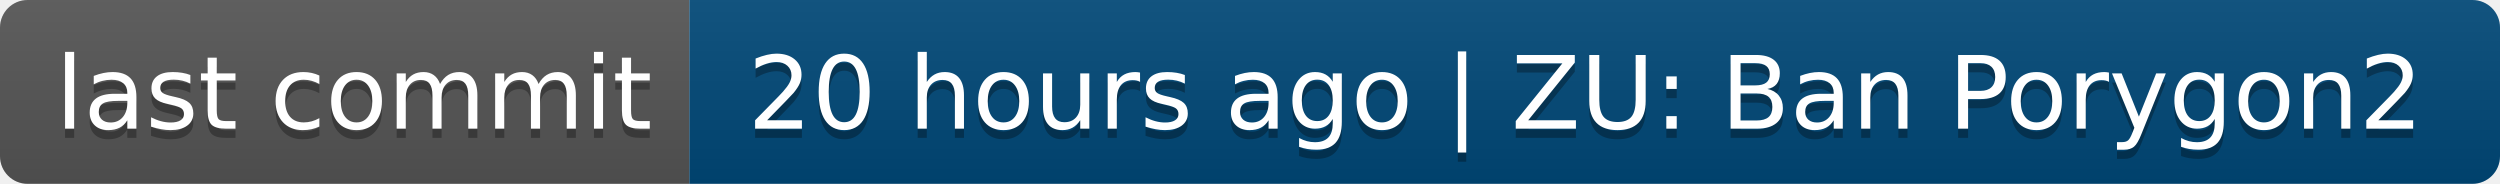
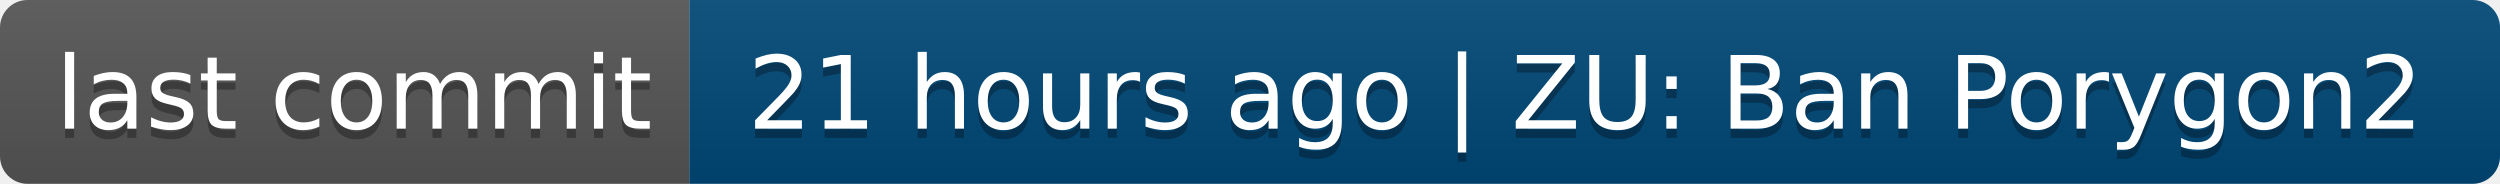
- <svg xmlns="http://www.w3.org/2000/svg" width="272" height="20" role="img" aria-label="last commit: 20 hours ago | ZU: Ban Porygon2">
+ <svg xmlns="http://www.w3.org/2000/svg" width="272" height="20" role="img" aria-label="last commit: 21 hours ago | ZU: Ban Porygon2">
  <linearGradient id="s" x2="0" y2="100%">
    <stop offset="0" stop-color="#bbb" stop-opacity=".1" />
    <stop offset="1" stop-opacity=".1" />
  </linearGradient>
  <clipPath id="r">
    <rect width="272" height="20" rx="3" fill="#fff" />
  </clipPath>
  <g clip-path="url(#r)">
    <rect width="75" height="20" fill="#555" />
    <rect x="75" width="197" height="20" fill="#004878" />
    <rect width="272" height="20" fill="url(#s)" />
  </g>
  <g fill="#fff" text-anchor="middle" font-family="Verdana,Geneva,DejaVu Sans,sans-serif" text-rendering="geometricPrecision" font-size="110">
    <text aria-hidden="true" x="385" y="150" fill="#010101" fill-opacity=".3" transform="scale(.1)" textLength="650">last commit</text>
    <text x="385" y="140" transform="scale(.1)" fill="#fff" textLength="650">last commit</text>
-     <text aria-hidden="true" x="1725" y="150" fill="#010101" fill-opacity=".3" transform="scale(.1)" textLength="1870">20 hours ago | ZU: Ban Porygon2</text>
-     <text x="1725" y="140" transform="scale(.1)" fill="#fff" textLength="1870">20 hours ago | ZU: Ban Porygon2</text>
+     <text aria-hidden="true" x="1725" y="150" fill="#010101" fill-opacity=".3" transform="scale(.1)" textLength="1870">21 hours ago | ZU: Ban Porygon2</text>
+     <text x="1725" y="140" transform="scale(.1)" fill="#fff" textLength="1870">21 hours ago | ZU: Ban Porygon2</text>
  </g>
</svg>
